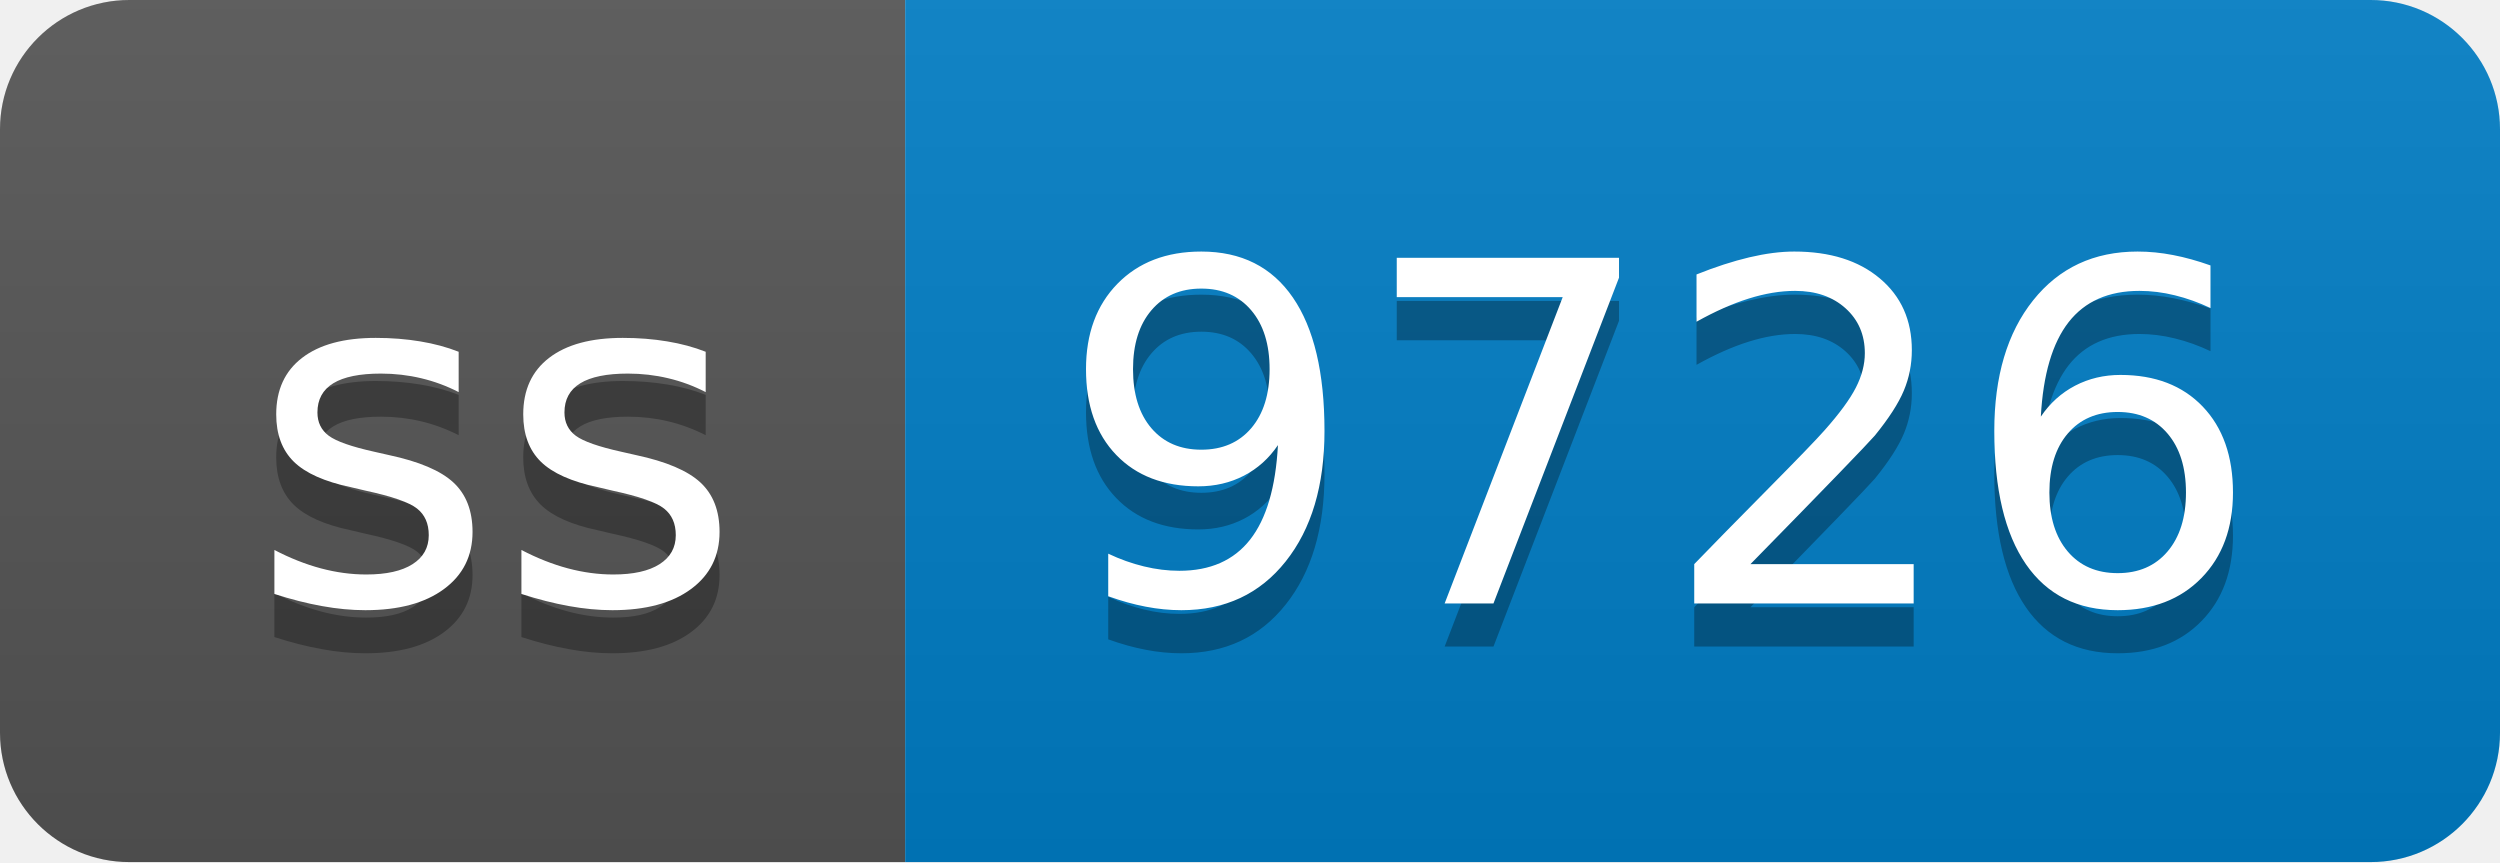
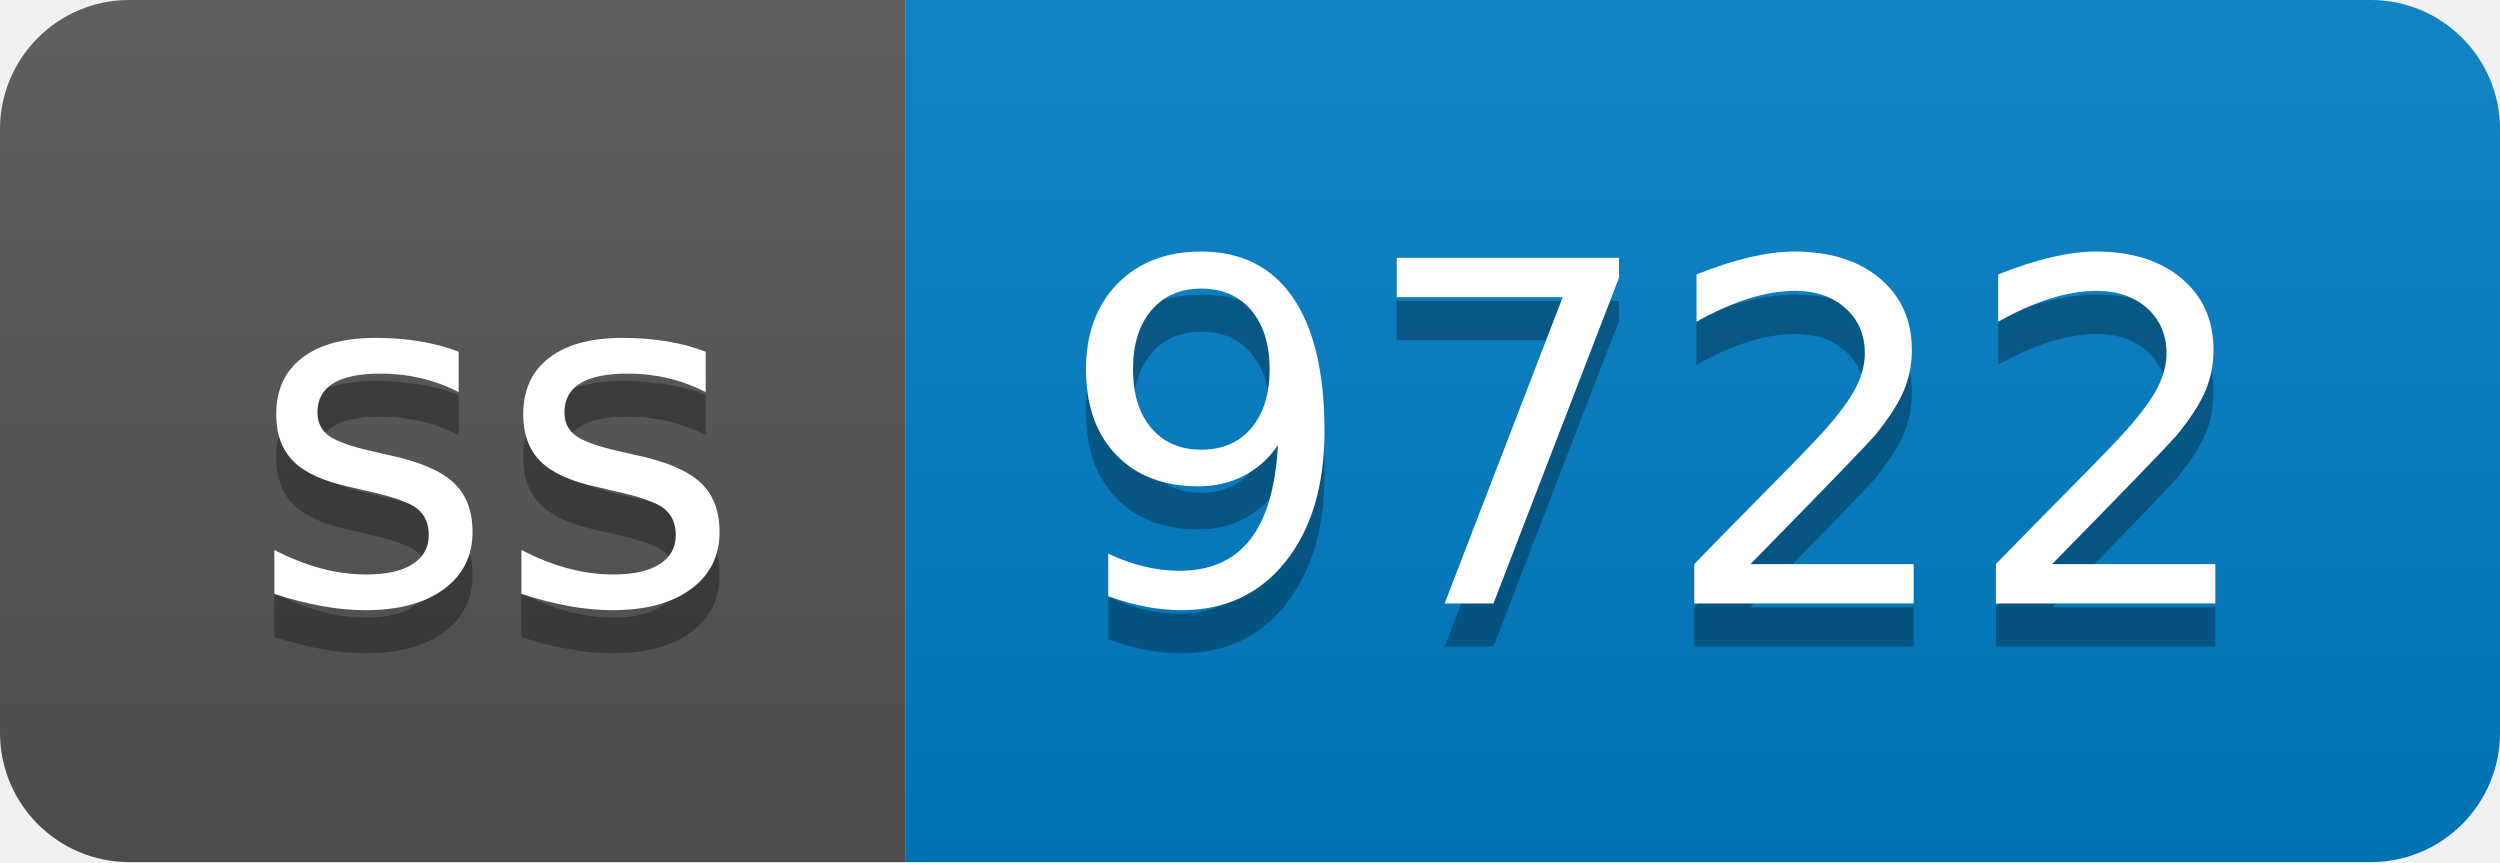
- <svg xmlns="http://www.w3.org/2000/svg" width="58" height="20" role="img" aria-label="ss: 9726">
+ <svg xmlns="http://www.w3.org/2000/svg" width="58" height="20" role="img" aria-label="ss: 9722">
  <linearGradient id="s" x2="0" y2="100%">
    <stop offset="0" stop-color="#bbb" stop-opacity=".1" />
    <stop offset="1" stop-opacity=".1" />
  </linearGradient>
  <clipPath id="r">
    <rect width="58" height="20" rx="3" fill="#fff" />
  </clipPath>
  <g clip-path="url(#r)">
    <rect width="21" height="20" fill="#555" />
    <rect x="21" width="37" height="20" fill="#007ec6" />
    <rect width="58" height="20" fill="url(#s)" />
  </g>
  <g fill="#fff" text-anchor="middle" font-family="Verdana,Geneva,DejaVu Sans,sans-serif" text-rendering="geometricPrecision" font-size="110">
    <text aria-hidden="true" x="115" y="150" fill="#010101" fill-opacity=".3" transform="scale(.1)" textLength="110">ss</text>
    <text x="115" y="140" transform="scale(.1)" fill="#fff" textLength="110">ss</text>
-     <text aria-hidden="true" x="385" y="150" fill="#010101" fill-opacity=".3" transform="scale(.1)" textLength="270">9726</text>
-     <text x="385" y="140" transform="scale(.1)" fill="#fff" textLength="270">9726</text>
+     <text aria-hidden="true" x="385" y="150" fill="#010101" fill-opacity=".3" transform="scale(.1)" textLength="270">9722</text>
+     <text x="385" y="140" transform="scale(.1)" fill="#fff" textLength="270">9722</text>
  </g>
</svg>
